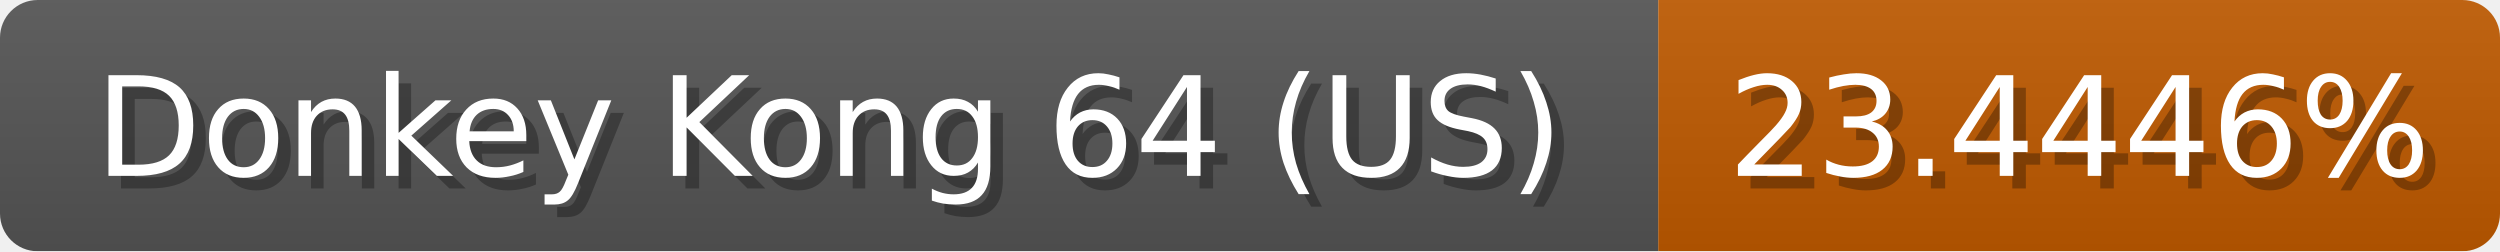
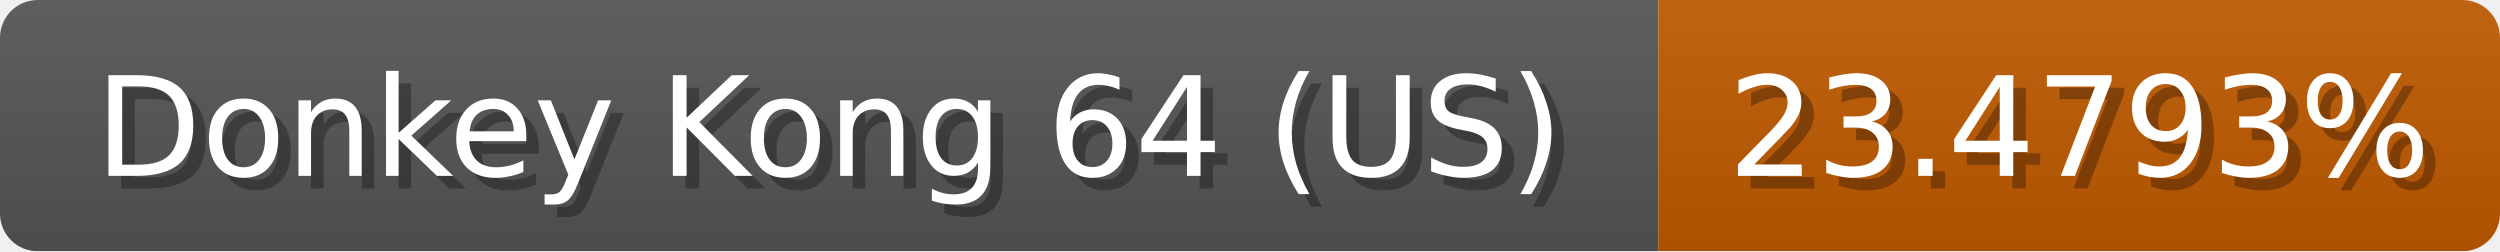
<svg xmlns="http://www.w3.org/2000/svg" width="199" height="20">
  <linearGradient id="b" x2="0" y2="100%">
    <stop offset="0" stop-color="#bbb" stop-opacity=".1" />
    <stop offset="1" stop-opacity=".1" />
  </linearGradient>
  <mask id="anybadge_1">
    <rect width="199" height="20" rx="3" fill="#fff" />
  </mask>
  <g mask="url(#anybadge_1)">
    <path fill="#555" d="M0 0h132v20H0z" />
    <path fill="#c05a00" d="M132 0h67v20H132z" />
    <path fill="url(#b)" d="M0 0h199v20H0z" />
  </g>
  <g fill="#fff" text-anchor="middle" font-family="DejaVu Sans,Verdana,Geneva,sans-serif" font-size="11">
    <text x="67.0" y="15" fill="#010101" fill-opacity=".3">Donkey Kong 64 (US)</text>
    <text x="66.0" y="14">Donkey Kong 64 (US)</text>
  </g>
  <g fill="#fff" text-anchor="middle" font-family="DejaVu Sans,Verdana,Geneva,sans-serif" font-size="11">
-     <text x="166.5" y="15" fill="#010101" fill-opacity=".3">23.4446%</text>
-     <text x="165.5" y="14">23.4446%</text>
+     <text x="166.5" y="15" fill="#010101" fill-opacity=".3">23.4793%</text>
+     <text x="165.5" y="14">23.4793%</text>
  </g>
</svg>
